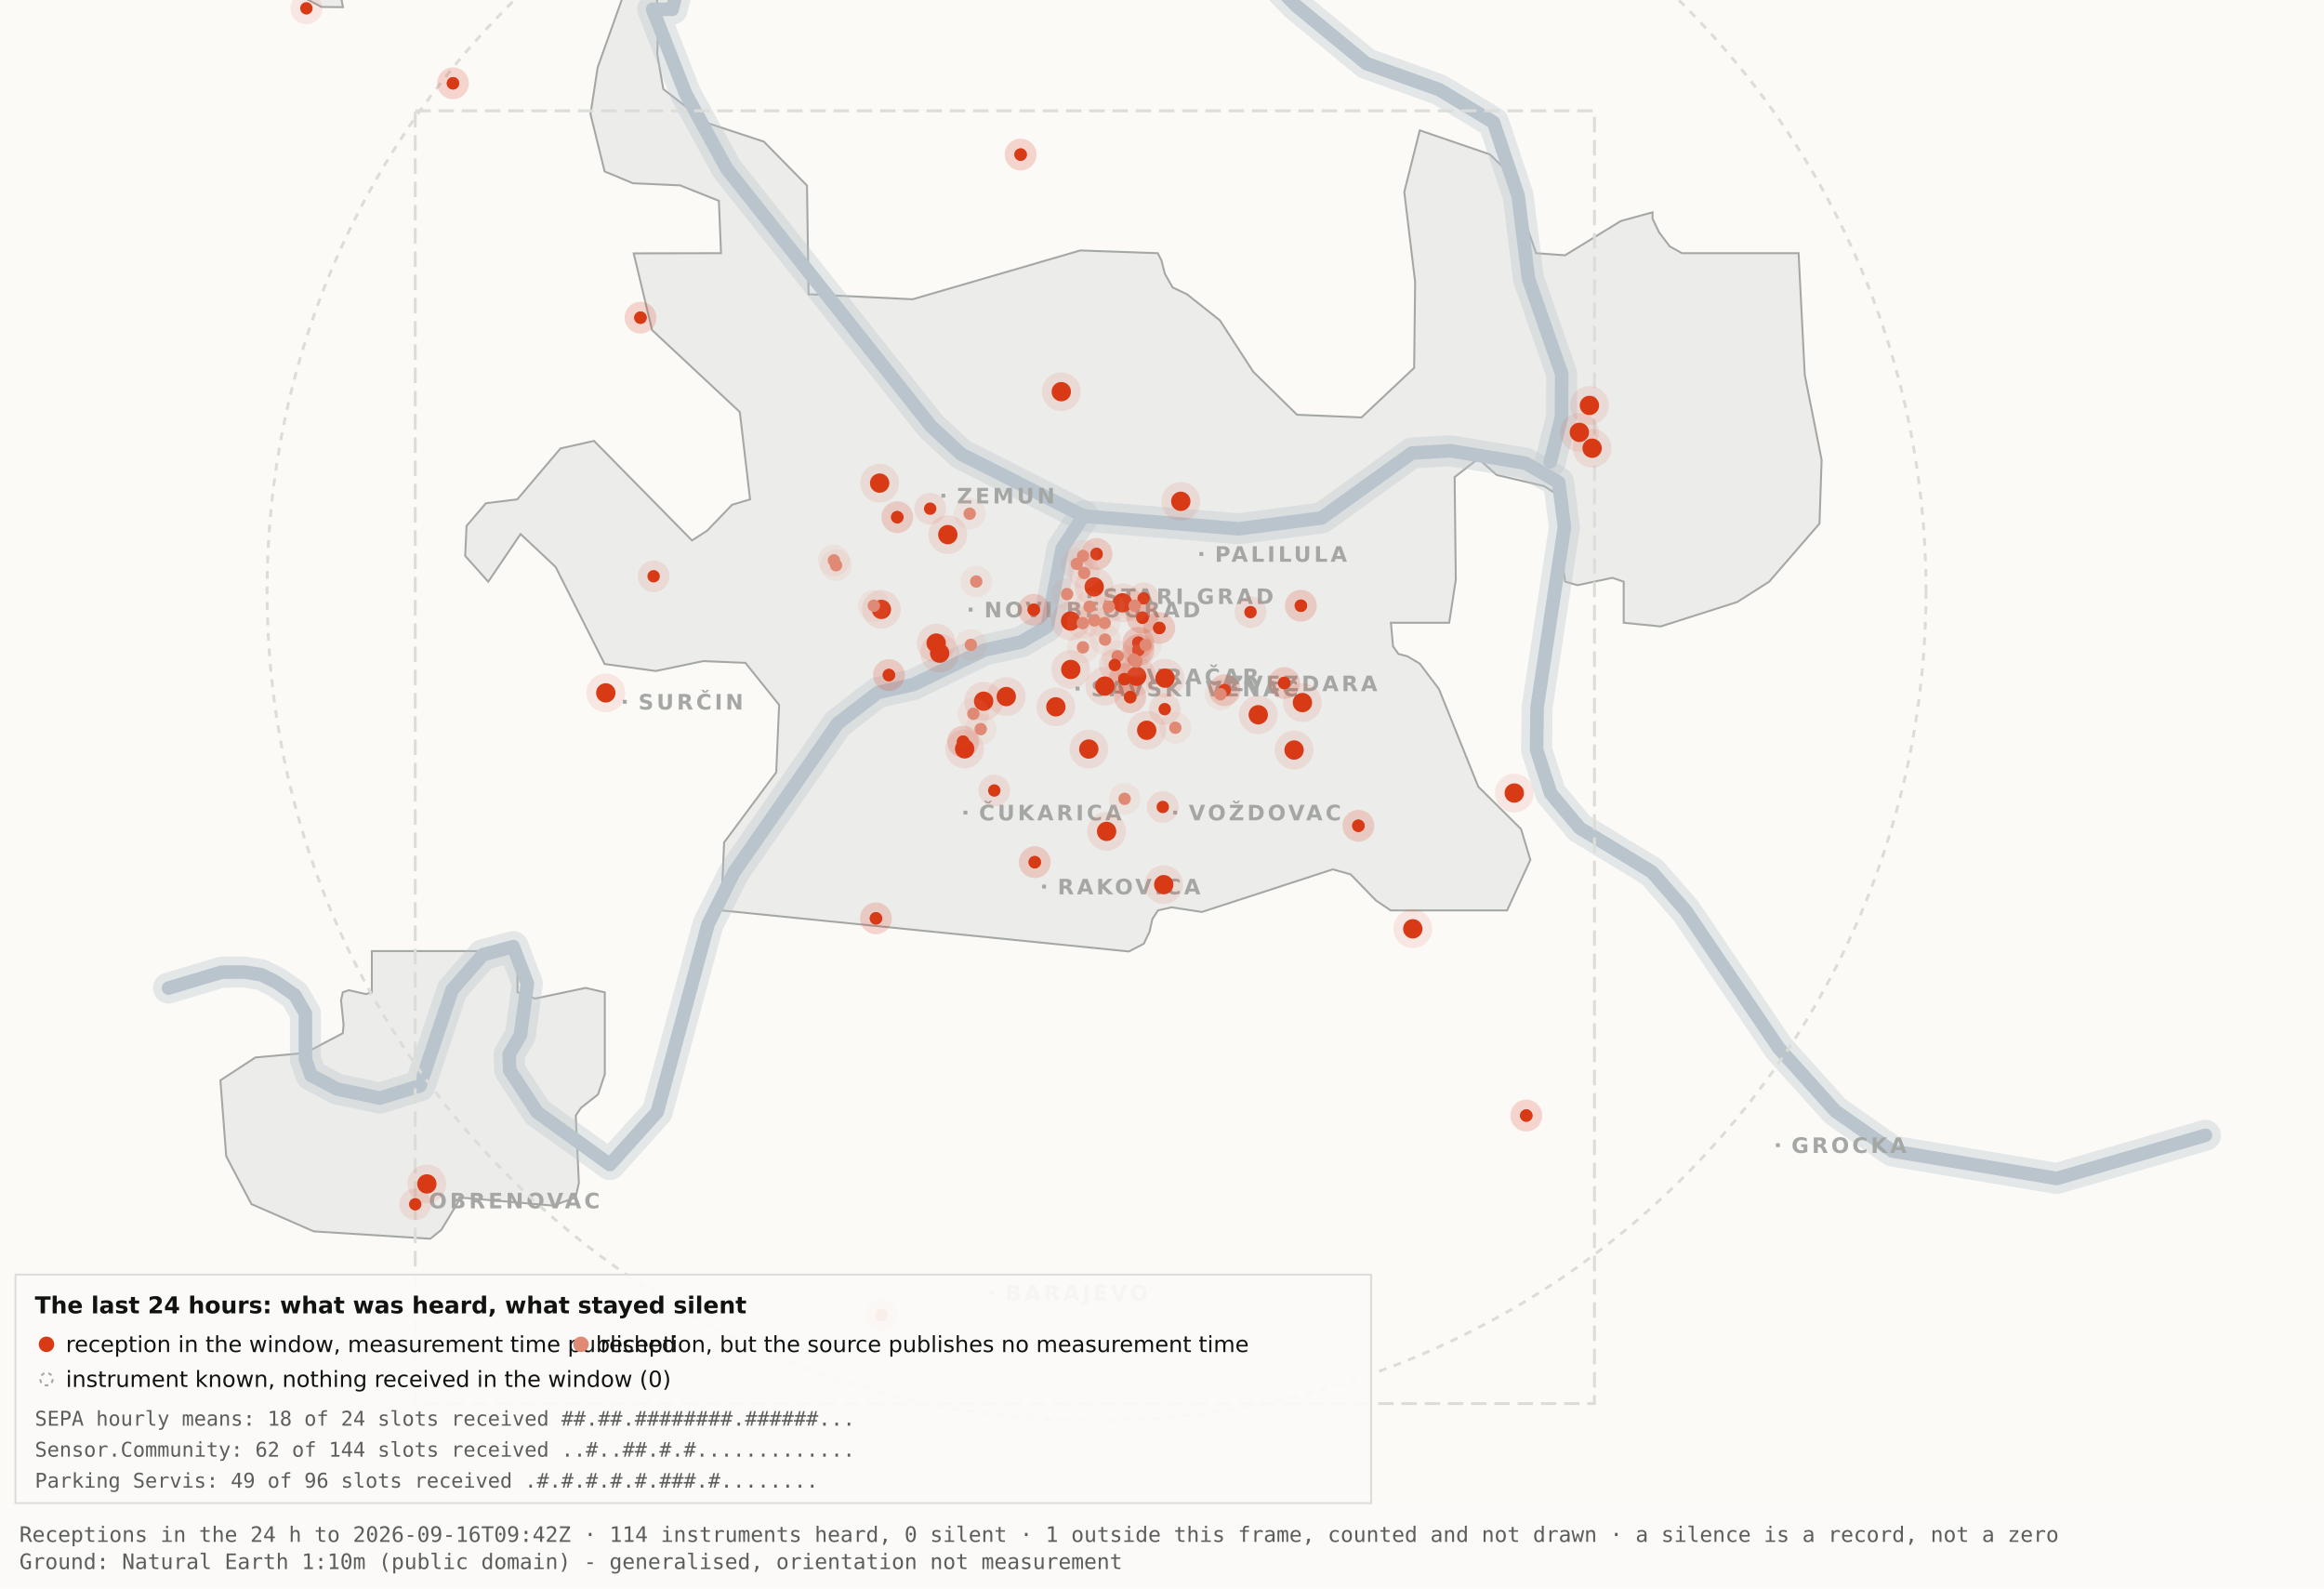
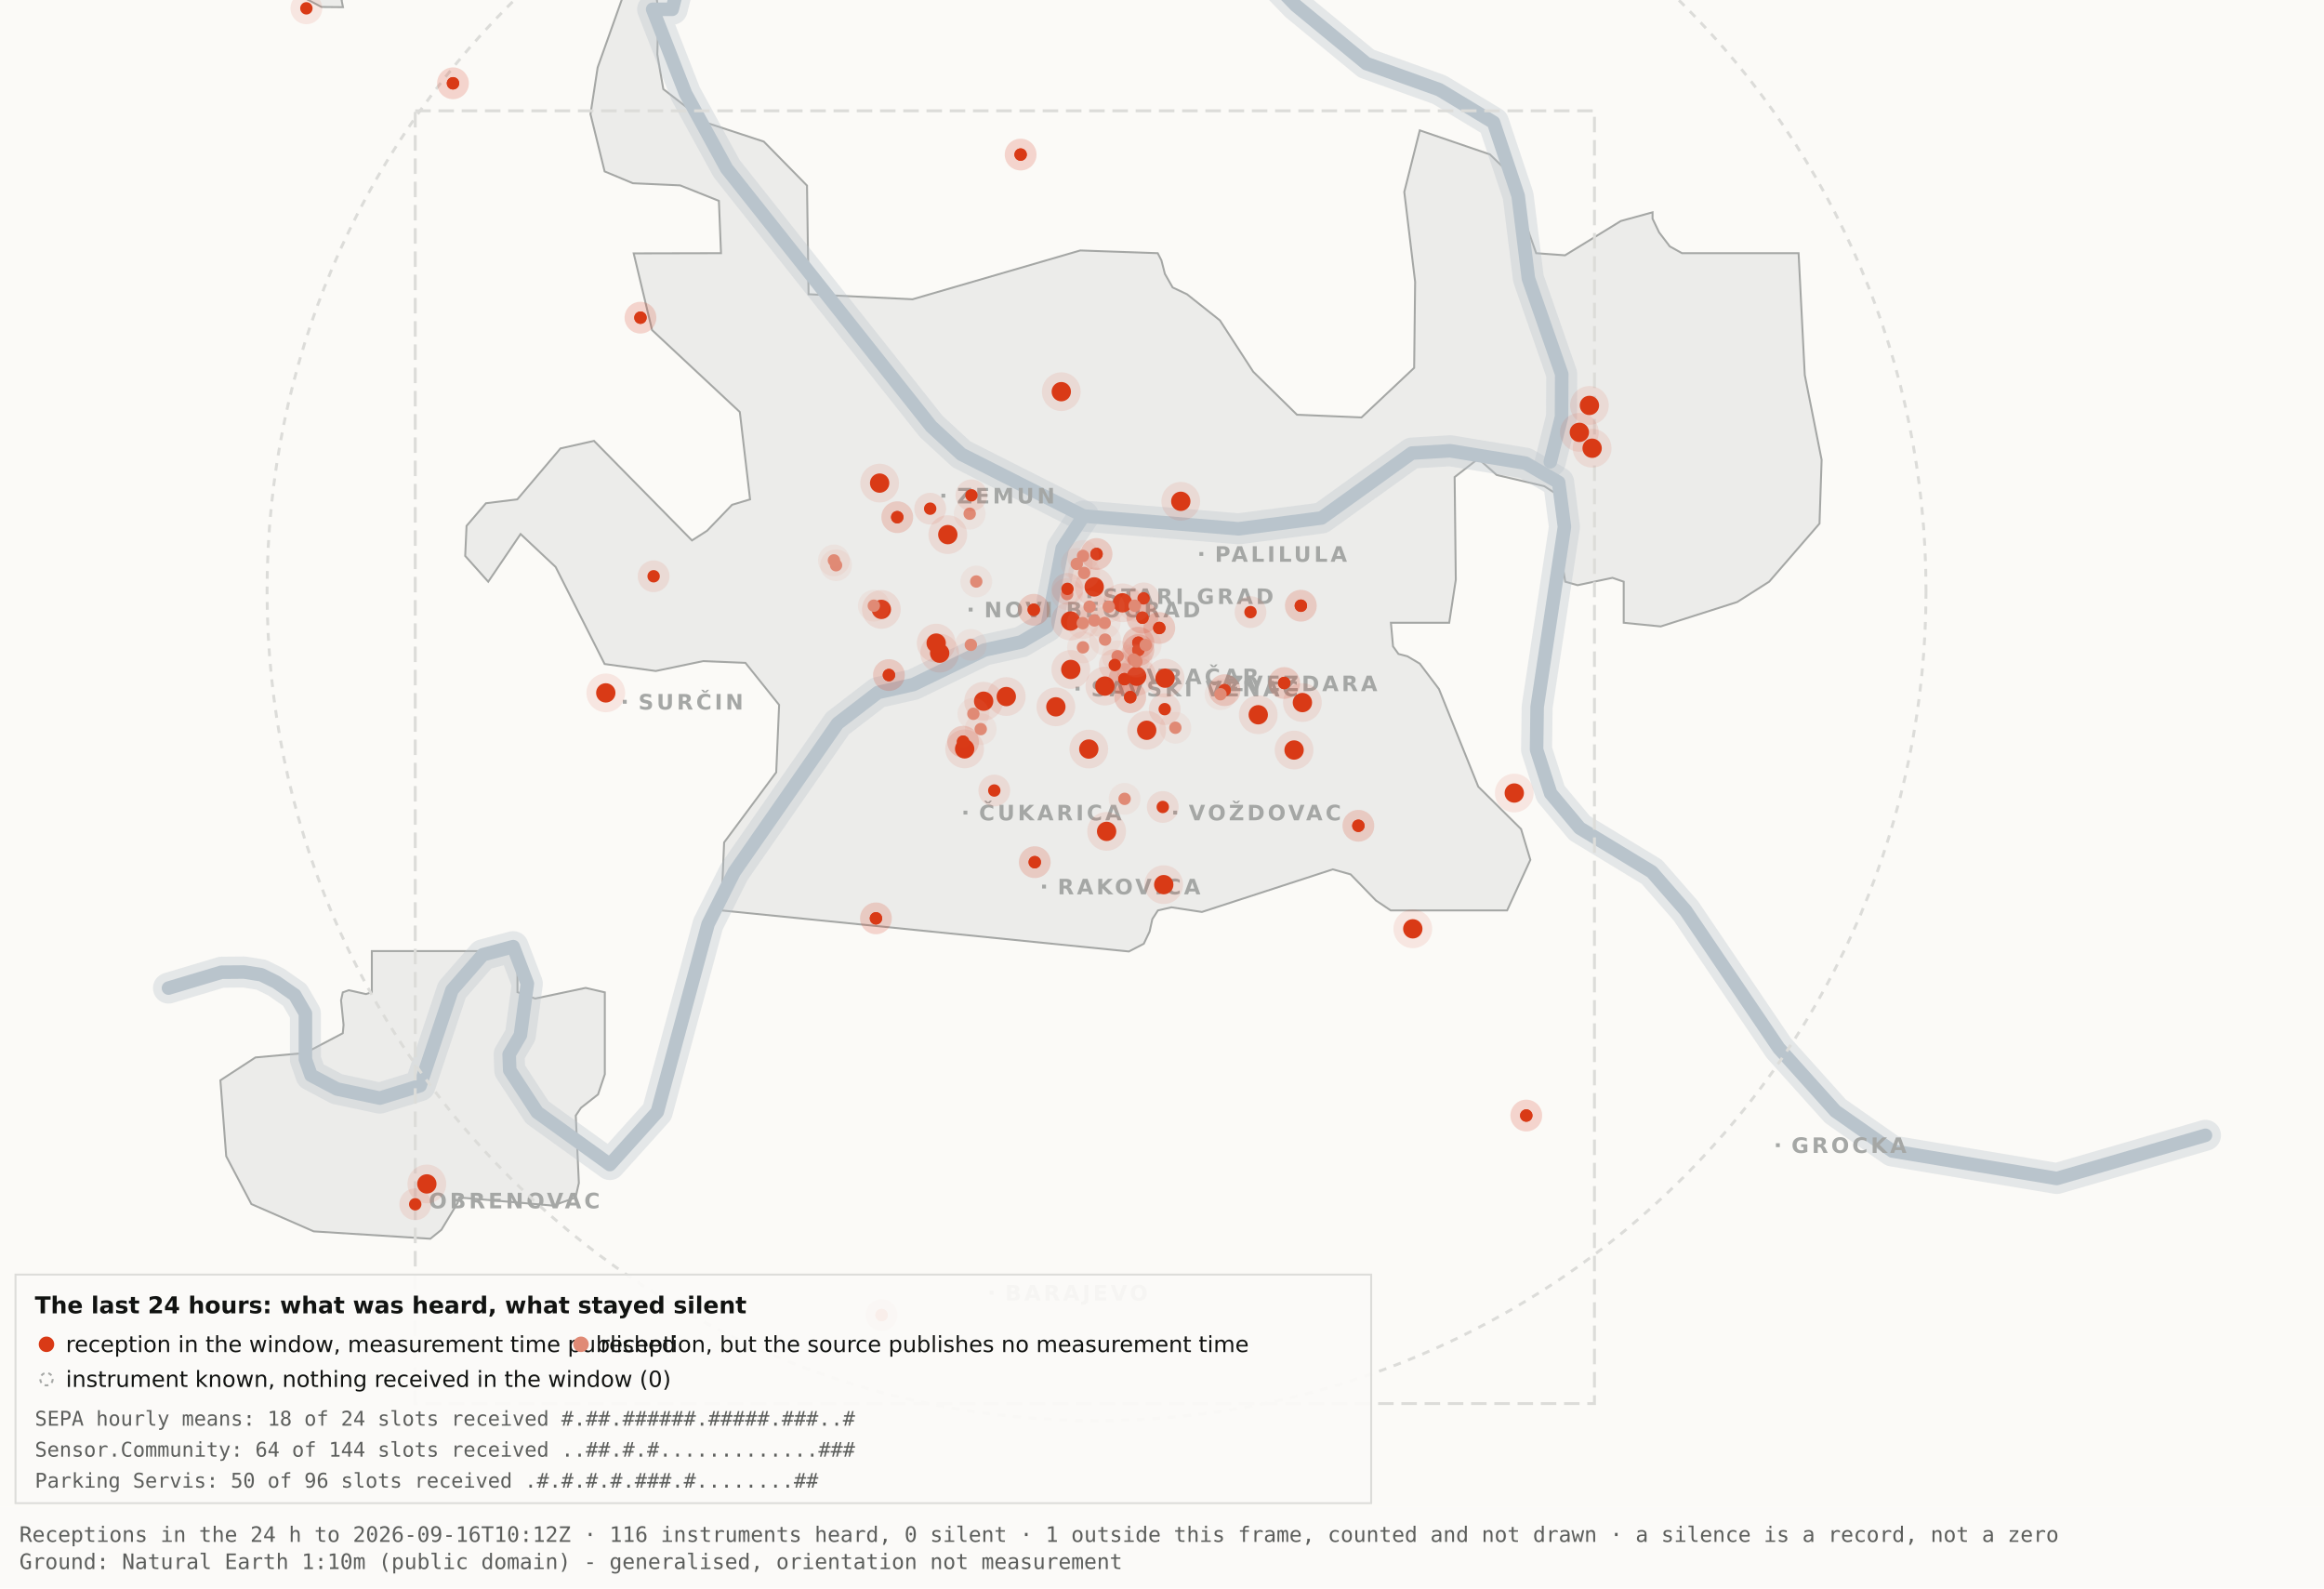
<svg xmlns="http://www.w3.org/2000/svg" viewBox="0 0 1200 820" width="1200" height="820" role="img" aria-label="Map 3 - The last 24 hours">
  <rect x="0" y="0" width="1200" height="820" fill="#fbfaf7" />
  <path d="M192.0,-34.8 L192.1,-17.6 L189.5,-19.9 L182.4,-10.7 L176.4,0.2 L177.1,3.7 L166.0,3.6 L138.0,-11.3 L131.8,-17.6 L130.3,-34.7 L134.1,-45.9 L158.3,-76.4 L166.7,-82.3 L177.1,-81.2 L183.0,-72.1 L192.0,-34.8 Z" fill="#ececea" stroke="#a5a7a5" stroke-width="1" fill-rule="evenodd" />
  <path d="M417.5,151.9 L471.2,154.5 L557.8,129.3 L597.8,130.7 L599.7,134.4 L601.5,141.4 L605.5,148.4 L612.9,151.9 L629.9,165.4 L647.1,191.9 L669.7,214.1 L703.0,215.5 L730.2,189.9 L730.7,145.5 L725.1,99.1 L733.1,67.3 L769.3,79.7 L778.2,88.3 L793.2,130.7 L808.1,131.8 L836.9,114.1 L853.3,109.6 L853.3,112.9 L856.7,120.0 L862.2,127.2 L868.5,130.7 L928.7,130.7 L931.9,193.6 L940.6,237.4 L939.5,270.3 L913.5,300.3 L897.0,310.8 L857.5,323.4 L838.4,321.5 L838.4,300.3 L832.6,298.3 L814.6,302.1 L808.2,300.3 L806.9,292.0 L809.7,266.1 L808.2,258.0 L797.4,251.0 L772.8,245.2 L763.3,236.8 L751.1,246.3 L751.7,299.3 L748.3,321.5 L718.2,321.5 L719.3,333.7 L722.1,337.6 L726.7,338.8 L733.1,342.6 L743.0,355.7 L763.3,406.1 L785.4,428.0 L790.2,443.9 L778.2,470.0 L718.1,470.0 L710.5,464.9 L697.4,451.4 L688.2,448.8 L620.6,470.8 L604.9,468.4 L597.9,470.0 L595.0,474.5 L593.6,480.9 L590.6,487.2 L582.9,491.2 L372.4,470.0 L373.9,434.9 L400.8,398.7 L402.3,363.9 L384.9,342.2 L363.1,341.3 L338.6,346.4 L312.2,342.8 L286.9,292.7 L268.8,275.7 L252.1,300.3 L240.2,287.0 L240.9,271.5 L250.9,259.8 L267.1,257.8 L289.4,231.5 L306.7,227.6 L357.3,279.0 L365.1,274.0 L378.0,260.6 L387.3,257.8 L382.0,212.7 L336.7,170.4 L327.2,130.8 L372.3,130.7 L371.2,103.7 L351.2,95.7 L326.8,94.6 L312.2,88.5 L304.9,58.9 L308.6,34.8 L327.3,-17.7 L337.9,-11.0 L340.0,6.7 L339.4,28.1 L342.5,46.0 L364.9,63.4 L394.4,73.1 L416.7,95.8 L417.5,151.9 Z" fill="#ececea" stroke="#a5a7a5" stroke-width="1" fill-rule="evenodd" />
  <path d="M267.2,512.2 L276.3,515.5 L302.4,510.0 L312.3,512.3 L312.3,554.6 L308.8,565.0 L300.0,571.9 L297.3,575.9 L298.9,610.7 L297.2,618.2 L285.6,622.4 L237.1,618.2 L236.3,621.0 L227.9,634.9 L222.2,639.5 L162.0,635.7 L129.8,621.6 L116.8,596.9 L113.8,557.7 L131.9,545.9 L157.6,543.6 L177.0,533.4 L177.4,529.1 L176.1,516.4 L177.0,512.3 L180.1,511.2 L189.0,513.2 L192.0,512.2 L192.0,491.0 L267.2,491.0 L267.2,512.2 Z" fill="#ececea" stroke="#a5a7a5" stroke-width="1" fill-rule="evenodd" />
  <path d="M87.0,510.1 L114.4,501.9 L126.1,501.8 L134.9,503.2 L142.6,507.0 L152.2,513.7 L157.7,523.2 L157.7,546.9 L160.6,555.1 L174.0,562.2 L196.1,566.9 L216.9,560.5 L233.4,511.1 L249.3,492.9 L265.0,488.7 L272.3,507.8 L268.7,534.4 L262.9,544.3 L263.2,552.5 L277.4,574.2 L314.9,601.2 L339.4,574.0 L365.6,477.1 L379.1,450.2 L432.5,373.5 L453.3,357.5 L471.6,353.4 L508.3,335.6 L527.3,331.4 L540.7,323.5 L548.5,283.0 L559.5,266.4" fill="none" stroke="#b9c4cc" stroke-width="16" stroke-opacity="0.35" stroke-linejoin="round" stroke-linecap="round" />
  <path d="M411.7,-177.5 L426.7,-103.9 L394.7,-58.3 L355.0,-26.6 L347.1,4.8 L337.0,4.8 L354.0,48.3 L375.2,87.0 L480.8,220.1 L496.4,234.5 L559.5,266.4 L639.5,273.0 L682.4,267.4 L729.0,233.9 L748.8,232.7 L787.7,239.1 L804.8,249.0 L807.8,272.0 L793.7,365.0 L793.4,387.0 L800.7,409.6 L815.7,427.5 L852.9,450.1 L870.4,470.1 L918.5,541.1 L947.7,573.6 L977.1,594.2 L1062.0,608.4 L1138.8,586.1" fill="none" stroke="#b9c4cc" stroke-width="16" stroke-opacity="0.35" stroke-linejoin="round" stroke-linecap="round" />
  <path d="M534.0,-142.1 L558.9,-95.2 L590.2,-64.2 L638.6,-28.7 L669.2,2.9 L705.5,32.8 L743.2,46.3 L771.2,63.2 L783.9,101.1 L789.2,143.8 L806.4,193.1 L806.3,215.2 L800.5,238.4" fill="none" stroke="#b9c4cc" stroke-width="16" stroke-opacity="0.35" stroke-linejoin="round" stroke-linecap="round" />
  <path d="M87.0,510.1 L114.4,501.9 L126.1,501.8 L134.9,503.2 L142.6,507.0 L152.2,513.7 L157.7,523.2 L157.7,546.9 L160.6,555.1 L174.0,562.2 L196.1,566.9 L216.9,560.5 L233.4,511.1 L249.3,492.9 L265.0,488.7 L272.3,507.8 L268.7,534.4 L262.9,544.3 L263.2,552.5 L277.4,574.2 L314.9,601.2 L339.4,574.0 L365.6,477.1 L379.1,450.2 L432.5,373.5 L453.3,357.5 L471.6,353.4 L508.3,335.6 L527.3,331.4 L540.7,323.5 L548.5,283.0 L559.5,266.4" fill="none" stroke="#b9c4cc" stroke-width="7" stroke-opacity="1" stroke-linejoin="round" stroke-linecap="round" />
  <path d="M411.7,-177.5 L426.7,-103.9 L394.7,-58.3 L355.0,-26.6 L347.1,4.8 L337.0,4.8 L354.0,48.3 L375.2,87.0 L480.8,220.1 L496.4,234.5 L559.5,266.4 L639.5,273.0 L682.4,267.4 L729.0,233.9 L748.8,232.7 L787.7,239.1 L804.8,249.0 L807.8,272.0 L793.7,365.0 L793.4,387.0 L800.7,409.6 L815.7,427.5 L852.9,450.1 L870.4,470.1 L918.5,541.1 L947.7,573.6 L977.1,594.2 L1062.0,608.4 L1138.8,586.1" fill="none" stroke="#b9c4cc" stroke-width="7" stroke-opacity="1" stroke-linejoin="round" stroke-linecap="round" />
  <path d="M534.0,-142.1 L558.9,-95.2 L590.2,-64.2 L638.6,-28.7 L669.2,2.9 L705.5,32.8 L743.2,46.3 L771.2,63.2 L783.9,101.1 L789.2,143.8 L806.4,193.1 L806.3,215.2 L800.5,238.4" fill="none" stroke="#b9c4cc" stroke-width="7" stroke-opacity="1" stroke-linejoin="round" stroke-linecap="round" />
  <rect x="561.5" y="306.8" width="2" height="2" fill="#a5a7a5" />
  <text x="569.5" y="311.8" font-family="Carlito, DejaVu Sans, Arial, sans-serif" font-size="11" font-weight="600" letter-spacing="1.5" fill="#a5a7a5">STARI GRAD</text>
  <rect x="584.0" y="348.2" width="2" height="2" fill="#a5a7a5" />
  <text x="592.0" y="353.2" font-family="Carlito, DejaVu Sans, Arial, sans-serif" font-size="11" font-weight="600" letter-spacing="1.5" fill="#a5a7a5">VRAČAR</text>
  <rect x="555.4" y="354.5" width="2" height="2" fill="#a5a7a5" />
  <text x="563.4" y="359.5" font-family="Carlito, DejaVu Sans, Arial, sans-serif" font-size="11" font-weight="600" letter-spacing="1.5" fill="#a5a7a5">SAVSKI VENAC</text>
  <rect x="500.2" y="313.7" width="2" height="2" fill="#a5a7a5" />
  <text x="508.2" y="318.7" font-family="Carlito, DejaVu Sans, Arial, sans-serif" font-size="11" font-weight="600" letter-spacing="1.5" fill="#a5a7a5">NOVI BEOGRAD</text>
  <rect x="486.1" y="254.9" width="2" height="2" fill="#a5a7a5" />
  <text x="494.1" y="259.9" font-family="Carlito, DejaVu Sans, Arial, sans-serif" font-size="11" font-weight="600" letter-spacing="1.5" fill="#a5a7a5">ZEMUN</text>
  <rect x="619.3" y="285.0" width="2" height="2" fill="#a5a7a5" />
  <text x="627.3" y="290.0" font-family="Carlito, DejaVu Sans, Arial, sans-serif" font-size="11" font-weight="600" letter-spacing="1.5" fill="#a5a7a5">PALILULA</text>
  <rect x="626.1" y="351.8" width="2" height="2" fill="#a5a7a5" />
  <text x="634.1" y="356.8" font-family="Carlito, DejaVu Sans, Arial, sans-serif" font-size="11" font-weight="600" letter-spacing="1.5" fill="#a5a7a5">ZVEZDARA</text>
  <rect x="605.8" y="418.5" width="2" height="2" fill="#a5a7a5" />
  <text x="613.8" y="423.5" font-family="Carlito, DejaVu Sans, Arial, sans-serif" font-size="11" font-weight="600" letter-spacing="1.5" fill="#a5a7a5">VOŽDOVAC</text>
  <rect x="497.5" y="418.5" width="2" height="2" fill="#a5a7a5" />
  <text x="505.5" y="423.5" font-family="Carlito, DejaVu Sans, Arial, sans-serif" font-size="11" font-weight="600" letter-spacing="1.5" fill="#a5a7a5">ČUKARICA</text>
  <rect x="538.1" y="456.7" width="2" height="2" fill="#a5a7a5" />
  <text x="546.1" y="461.7" font-family="Carlito, DejaVu Sans, Arial, sans-serif" font-size="11" font-weight="600" letter-spacing="1.5" fill="#a5a7a5">RAKOVICA</text>
  <rect x="321.6" y="361.3" width="2" height="2" fill="#a5a7a5" />
  <text x="329.6" y="366.3" font-family="Carlito, DejaVu Sans, Arial, sans-serif" font-size="11" font-weight="600" letter-spacing="1.5" fill="#a5a7a5">SURČIN</text>
  <rect x="917.0" y="590.2" width="2" height="2" fill="#a5a7a5" />
  <text x="925.0" y="595.2" font-family="Carlito, DejaVu Sans, Arial, sans-serif" font-size="11" font-weight="600" letter-spacing="1.5" fill="#a5a7a5">GROCKA</text>
  <rect x="213.4" y="618.8" width="2" height="2" fill="#a5a7a5" />
  <text x="221.4" y="623.8" font-family="Carlito, DejaVu Sans, Arial, sans-serif" font-size="11" font-weight="600" letter-spacing="1.5" fill="#a5a7a5">OBRENOVAC</text>
  <rect x="511.0" y="666.4" width="2" height="2" fill="#a5a7a5" />
  <text x="519.0" y="671.4" font-family="Carlito, DejaVu Sans, Arial, sans-serif" font-size="11" font-weight="600" letter-spacing="1.5" fill="#a5a7a5">BARAJEVO</text>
  <rect x="727.5" y="876.2" width="2" height="2" fill="#a5a7a5" />
  <text x="735.5" y="881.2" font-family="Carlito, DejaVu Sans, Arial, sans-serif" font-size="11" font-weight="600" letter-spacing="1.5" fill="#a5a7a5">SOPOT</text>
  <circle cx="566.2" cy="305.1" r="428.3" fill="none" stroke="#dcdcd9" stroke-width="1.5" stroke-dasharray="4 4" />
  <rect x="214.4" y="57.2" width="608.9" height="667.4" fill="none" stroke="#dcdcd9" stroke-width="1.5" stroke-dasharray="8 4" />
  <circle cx="507.9" cy="362.0" r="10" fill="#D93A16" fill-opacity=".10" />
  <circle cx="507.9" cy="362.0" r="5" fill="#D93A16" />
  <circle cx="519.6" cy="359.6" r="10" fill="#D93A16" fill-opacity=".10" />
  <circle cx="519.6" cy="359.6" r="5" fill="#D93A16" />
  <circle cx="498.1" cy="386.6" r="10" fill="#D93A16" fill-opacity=".10" />
  <circle cx="498.1" cy="386.6" r="5" fill="#D93A16" />
  <circle cx="552.8" cy="320.6" r="10" fill="#D93A16" fill-opacity=".10" />
  <circle cx="552.8" cy="320.6" r="5" fill="#D93A16" />
  <circle cx="455.1" cy="314.6" r="10" fill="#D93A16" fill-opacity=".10" />
  <circle cx="455.1" cy="314.6" r="5" fill="#D93A16" />
  <circle cx="548.0" cy="202.2" r="10" fill="#D93A16" fill-opacity=".10" />
  <circle cx="548.0" cy="202.2" r="5" fill="#D93A16" />
  <circle cx="579.6" cy="311.2" r="10" fill="#D93A16" fill-opacity=".10" />
  <circle cx="579.6" cy="311.2" r="5" fill="#D93A16" />
  <circle cx="592.1" cy="377.0" r="10" fill="#D93A16" fill-opacity=".10" />
  <circle cx="592.1" cy="377.0" r="5" fill="#D93A16" />
  <circle cx="562.2" cy="386.7" r="10" fill="#D93A16" fill-opacity=".10" />
  <circle cx="562.2" cy="386.7" r="5" fill="#D93A16" />
  <circle cx="570.5" cy="354.2" r="10" fill="#D93A16" fill-opacity=".10" />
  <circle cx="570.5" cy="354.2" r="5" fill="#D93A16" />
  <circle cx="600.9" cy="456.7" r="10" fill="#D93A16" fill-opacity=".10" />
  <circle cx="600.9" cy="456.7" r="5" fill="#D93A16" />
  <circle cx="609.7" cy="258.8" r="10" fill="#D93A16" fill-opacity=".10" />
  <circle cx="609.7" cy="258.8" r="5" fill="#D93A16" />
  <circle cx="729.5" cy="479.5" r="10" fill="#D93A16" fill-opacity=".10" />
  <circle cx="729.5" cy="479.5" r="5" fill="#D93A16" />
  <circle cx="672.5" cy="362.7" r="10" fill="#D93A16" fill-opacity=".10" />
  <circle cx="672.5" cy="362.7" r="5" fill="#D93A16" />
  <circle cx="552.9" cy="345.6" r="10" fill="#D93A16" fill-opacity=".10" />
  <circle cx="552.9" cy="345.6" r="5" fill="#D93A16" />
  <circle cx="485.2" cy="337.2" r="10" fill="#D93A16" fill-opacity=".10" />
  <circle cx="485.2" cy="337.2" r="5" fill="#D93A16" />
  <circle cx="220.4" cy="611.2" r="10" fill="#D93A16" fill-opacity=".10" />
  <circle cx="220.4" cy="611.2" r="5" fill="#D93A16" />
  <circle cx="483.4" cy="332.0" r="10" fill="#D93A16" fill-opacity=".10" />
  <circle cx="483.4" cy="332.0" r="5" fill="#D93A16" />
  <circle cx="820.7" cy="209.3" r="10" fill="#D93A16" fill-opacity=".10" />
  <circle cx="820.7" cy="209.3" r="5" fill="#D93A16" />
  <circle cx="815.5" cy="223.2" r="10" fill="#D93A16" fill-opacity=".10" />
  <circle cx="815.5" cy="223.2" r="5" fill="#D93A16" />
  <circle cx="822.1" cy="231.4" r="10" fill="#D93A16" fill-opacity=".10" />
  <circle cx="822.1" cy="231.4" r="5" fill="#D93A16" />
  <circle cx="571.4" cy="429.2" r="10" fill="#D93A16" fill-opacity=".10" />
  <circle cx="571.4" cy="429.2" r="5" fill="#D93A16" />
  <circle cx="565.0" cy="303.0" r="10" fill="#D93A16" fill-opacity=".10" />
  <circle cx="565.0" cy="303.0" r="5" fill="#D93A16" />
  <circle cx="668.2" cy="387.2" r="10" fill="#D93A16" fill-opacity=".10" />
  <circle cx="668.2" cy="387.2" r="5" fill="#D93A16" />
  <circle cx="312.8" cy="357.7" r="10" fill="#D93A16" fill-opacity=".10" />
  <circle cx="312.8" cy="357.7" r="5" fill="#D93A16" />
  <circle cx="545.2" cy="364.9" r="10" fill="#D93A16" fill-opacity=".10" />
  <circle cx="545.2" cy="364.9" r="5" fill="#D93A16" />
  <circle cx="781.9" cy="409.4" r="10" fill="#D93A16" fill-opacity=".10" />
  <circle cx="781.9" cy="409.4" r="5" fill="#D93A16" />
  <circle cx="586.9" cy="349.1" r="10" fill="#D93A16" fill-opacity=".10" />
  <circle cx="586.9" cy="349.1" r="5" fill="#D93A16" />
  <circle cx="601.6" cy="350.1" r="10" fill="#D93A16" fill-opacity=".10" />
  <circle cx="601.6" cy="350.1" r="5" fill="#D93A16" />
  <circle cx="649.7" cy="369.0" r="10" fill="#D93A16" fill-opacity=".10" />
  <circle cx="649.7" cy="369.0" r="5" fill="#D93A16" />
  <circle cx="489.4" cy="276.0" r="10" fill="#D93A16" fill-opacity=".10" />
  <circle cx="489.4" cy="276.0" r="5" fill="#D93A16" />
  <circle cx="454.2" cy="249.4" r="10" fill="#D93A16" fill-opacity=".10" />
  <circle cx="454.2" cy="249.4" r="5" fill="#D93A16" />
  <circle cx="587.8" cy="331.8" r="8.2" fill="#D93A16" fill-opacity=".10" />
  <circle cx="587.8" cy="331.8" r="3.2" fill="#D93A16" />
  <circle cx="587.8" cy="331.8" r="8.2" fill="#D93A16" fill-opacity=".10" />
  <circle cx="587.8" cy="331.8" r="3.2" fill="#D93A16" />
  <circle cx="534.3" cy="445.1" r="8.2" fill="#D93A16" fill-opacity=".10" />
  <circle cx="534.3" cy="445.1" r="3.2" fill="#D93A16" />
  <circle cx="534.3" cy="445.1" r="8.2" fill="#D93A16" fill-opacity=".10" />
  <circle cx="534.3" cy="445.1" r="3.2" fill="#D93A16" />
  <circle cx="497.3" cy="382.9" r="8.2" fill="#D93A16" fill-opacity=".10" />
  <circle cx="497.3" cy="382.9" r="3.2" fill="#D93A16" />
  <circle cx="497.3" cy="382.9" r="8.2" fill="#D93A16" fill-opacity=".10" />
  <circle cx="497.3" cy="382.9" r="3.2" fill="#D93A16" />
  <circle cx="330.7" cy="164.0" r="8.2" fill="#D93A16" fill-opacity=".10" />
  <circle cx="330.7" cy="164.0" r="3.2" fill="#D93A16" />
  <circle cx="330.7" cy="164.0" r="8.2" fill="#D93A16" fill-opacity=".10" />
  <circle cx="330.7" cy="164.0" r="3.2" fill="#D93A16" />
  <circle cx="583.6" cy="359.9" r="8.2" fill="#D93A16" fill-opacity=".10" />
  <circle cx="583.6" cy="359.9" r="3.2" fill="#D93A16" />
  <circle cx="583.6" cy="359.9" r="8.2" fill="#D93A16" fill-opacity=".10" />
  <circle cx="583.6" cy="359.9" r="3.2" fill="#D93A16" />
  <circle cx="663.1" cy="352.6" r="8.2" fill="#D93A16" fill-opacity=".10" />
  <circle cx="663.1" cy="352.6" r="3.2" fill="#D93A16" />
  <circle cx="663.1" cy="352.6" r="8.2" fill="#D93A16" fill-opacity=".10" />
  <circle cx="663.1" cy="352.6" r="3.2" fill="#D93A16" />
  <circle cx="601.4" cy="366.1" r="8.2" fill="#D93A16" fill-opacity=".10" />
  <circle cx="601.4" cy="366.1" r="3.2" fill="#D93A16" />
  <circle cx="214.4" cy="621.7" r="8.2" fill="#D93A16" fill-opacity=".10" />
  <circle cx="214.4" cy="621.7" r="3.2" fill="#D93A16" />
  <circle cx="463.3" cy="267.0" r="8.2" fill="#D93A16" fill-opacity=".10" />
  <circle cx="463.3" cy="267.0" r="3.2" fill="#D93A16" />
  <circle cx="463.3" cy="267.0" r="8.2" fill="#D93A16" fill-opacity=".10" />
  <circle cx="463.3" cy="267.0" r="3.2" fill="#D93A16" />
  <circle cx="600.4" cy="416.6" r="8.2" fill="#D93A16" fill-opacity=".10" />
  <circle cx="600.4" cy="416.6" r="3.2" fill="#D93A16" />
  <circle cx="671.7" cy="312.7" r="8.2" fill="#D93A16" fill-opacity=".10" />
  <circle cx="671.7" cy="312.7" r="3.2" fill="#D93A16" />
  <circle cx="671.7" cy="312.7" r="8.2" fill="#D93A16" fill-opacity=".10" />
  <circle cx="671.7" cy="312.7" r="3.2" fill="#D93A16" />
  <circle cx="587.8" cy="335.6" r="8.2" fill="#D93A16" fill-opacity=".10" />
  <circle cx="587.8" cy="335.6" r="3.2" fill="#D93A16" />
  <circle cx="587.8" cy="335.6" r="8.2" fill="#D93A16" fill-opacity=".10" />
  <circle cx="587.8" cy="335.6" r="3.2" fill="#D93A16" />
  <circle cx="455.2" cy="678.9" r="8.2" fill="#D93A16" fill-opacity=".10" />
  <circle cx="455.2" cy="678.9" r="3.2" fill="#D93A16" />
  <circle cx="455.2" cy="678.9" r="8.2" fill="#D93A16" fill-opacity=".10" />
  <circle cx="455.2" cy="678.9" r="3.2" fill="#D93A16" />
  <circle cx="590.5" cy="308.9" r="8.2" fill="#D93A16" fill-opacity=".10" />
  <circle cx="590.5" cy="308.9" r="3.2" fill="#D93A16" />
  <circle cx="598.6" cy="324.2" r="8.2" fill="#D93A16" fill-opacity=".10" />
  <circle cx="598.6" cy="324.2" r="3.2" fill="#D93A16" />
  <circle cx="598.6" cy="324.2" r="8.2" fill="#D93A16" fill-opacity=".10" />
  <circle cx="598.6" cy="324.2" r="3.2" fill="#D93A16" />
  <circle cx="233.9" cy="43.0" r="8.2" fill="#D93A16" fill-opacity=".10" />
  <circle cx="233.9" cy="43.0" r="3.2" fill="#D93A16" />
  <circle cx="233.9" cy="43.0" r="8.2" fill="#D93A16" fill-opacity=".10" />
  <circle cx="233.9" cy="43.0" r="3.2" fill="#D93A16" />
  <circle cx="566.2" cy="286.0" r="8.2" fill="#D93A16" fill-opacity=".10" />
  <circle cx="566.2" cy="286.0" r="3.2" fill="#D93A16" />
  <circle cx="566.2" cy="286.0" r="8.2" fill="#D93A16" fill-opacity=".10" />
  <circle cx="566.2" cy="286.0" r="3.2" fill="#D93A16" />
  <circle cx="589.9" cy="318.9" r="8.2" fill="#D93A16" fill-opacity=".10" />
  <circle cx="589.9" cy="318.9" r="3.2" fill="#D93A16" />
  <circle cx="589.9" cy="318.9" r="8.2" fill="#D93A16" fill-opacity=".10" />
  <circle cx="589.9" cy="318.9" r="3.2" fill="#D93A16" />
  <circle cx="701.4" cy="426.3" r="8.2" fill="#D93A16" fill-opacity=".10" />
  <circle cx="701.4" cy="426.3" r="3.2" fill="#D93A16" />
  <circle cx="701.4" cy="426.3" r="8.2" fill="#D93A16" fill-opacity=".10" />
  <circle cx="701.4" cy="426.3" r="3.2" fill="#D93A16" />
  <circle cx="480.3" cy="262.6" r="8.2" fill="#D93A16" fill-opacity=".10" />
  <circle cx="480.3" cy="262.6" r="3.2" fill="#D93A16" />
  <circle cx="533.8" cy="314.8" r="8.2" fill="#D93A16" fill-opacity=".10" />
  <circle cx="533.8" cy="314.8" r="3.2" fill="#D93A16" />
  <circle cx="533.8" cy="314.8" r="8.2" fill="#D93A16" fill-opacity=".10" />
  <circle cx="533.8" cy="314.8" r="3.2" fill="#D93A16" />
  <circle cx="527.0" cy="79.8" r="8.2" fill="#D93A16" fill-opacity=".10" />
  <circle cx="527.0" cy="79.8" r="3.2" fill="#D93A16" />
  <circle cx="527.0" cy="79.8" r="8.2" fill="#D93A16" fill-opacity=".10" />
  <circle cx="527.0" cy="79.8" r="3.2" fill="#D93A16" />
  <circle cx="788.1" cy="575.9" r="8.2" fill="#D93A16" fill-opacity=".10" />
  <circle cx="788.1" cy="575.9" r="3.2" fill="#D93A16" />
  <circle cx="788.1" cy="575.9" r="8.2" fill="#D93A16" fill-opacity=".10" />
  <circle cx="788.1" cy="575.9" r="3.2" fill="#D93A16" />
  <circle cx="580.6" cy="350.6" r="8.2" fill="#D93A16" fill-opacity=".10" />
  <circle cx="580.6" cy="350.6" r="3.2" fill="#D93A16" />
  <circle cx="580.6" cy="350.6" r="8.2" fill="#D93A16" fill-opacity=".10" />
  <circle cx="580.6" cy="350.6" r="3.2" fill="#D93A16" />
  <circle cx="452.3" cy="474.1" r="8.2" fill="#D93A16" fill-opacity=".10" />
  <circle cx="452.3" cy="474.1" r="3.2" fill="#D93A16" />
  <circle cx="452.3" cy="474.1" r="8.2" fill="#D93A16" fill-opacity=".10" />
  <circle cx="452.3" cy="474.1" r="3.2" fill="#D93A16" />
  <circle cx="632.3" cy="356.3" r="8.2" fill="#D93A16" fill-opacity=".10" />
  <circle cx="632.3" cy="356.3" r="3.2" fill="#D93A16" />
  <circle cx="632.3" cy="356.3" r="8.2" fill="#D93A16" fill-opacity=".10" />
  <circle cx="632.3" cy="356.3" r="3.2" fill="#D93A16" />
  <circle cx="158.2" cy="4.3" r="8.2" fill="#D93A16" fill-opacity=".10" />
  <circle cx="158.2" cy="4.3" r="3.2" fill="#D93A16" />
  <circle cx="459.0" cy="348.5" r="8.2" fill="#D93A16" fill-opacity=".10" />
  <circle cx="459.0" cy="348.5" r="3.2" fill="#D93A16" />
  <circle cx="459.0" cy="348.5" r="8.2" fill="#D93A16" fill-opacity=".10" />
  <circle cx="459.0" cy="348.5" r="3.2" fill="#D93A16" />
  <circle cx="645.7" cy="316.0" r="8.2" fill="#D93A16" fill-opacity=".10" />
  <circle cx="645.7" cy="316.0" r="3.2" fill="#D93A16" />
  <circle cx="585.3" cy="340.5" r="8.2" fill="#e08a75" fill-opacity=".10" />
  <circle cx="585.3" cy="340.5" r="3.2" fill="#e08a75" />
  <circle cx="585.9" cy="312.7" r="8.2" fill="#e08a75" fill-opacity=".10" />
  <circle cx="585.9" cy="312.7" r="3.2" fill="#e08a75" />
  <circle cx="559.2" cy="334.2" r="8.2" fill="#e08a75" fill-opacity=".10" />
  <circle cx="559.2" cy="334.2" r="3.2" fill="#e08a75" />
  <circle cx="570.6" cy="330.2" r="8.2" fill="#e08a75" fill-opacity=".10" />
  <circle cx="570.6" cy="330.2" r="3.2" fill="#e08a75" />
  <circle cx="562.6" cy="313.2" r="8.2" fill="#e08a75" fill-opacity=".10" />
  <circle cx="562.6" cy="313.2" r="3.2" fill="#e08a75" />
  <circle cx="500.7" cy="265.2" r="8.2" fill="#e08a75" fill-opacity=".10" />
  <circle cx="500.7" cy="265.2" r="3.2" fill="#e08a75" />
  <circle cx="570.4" cy="321.6" r="8.2" fill="#e08a75" fill-opacity=".10" />
  <circle cx="570.4" cy="321.6" r="3.2" fill="#e08a75" />
  <circle cx="591.6" cy="333.0" r="8.2" fill="#e08a75" fill-opacity=".10" />
  <circle cx="591.6" cy="333.0" r="3.2" fill="#e08a75" />
  <circle cx="565.1" cy="320.3" r="8.2" fill="#e08a75" fill-opacity=".10" />
  <circle cx="565.1" cy="320.3" r="3.2" fill="#e08a75" />
  <circle cx="502.6" cy="368.5" r="8.2" fill="#e08a75" fill-opacity=".10" />
  <circle cx="502.6" cy="368.5" r="3.2" fill="#e08a75" />
  <circle cx="501.3" cy="332.9" r="8.2" fill="#e08a75" fill-opacity=".10" />
  <circle cx="501.3" cy="332.9" r="3.2" fill="#e08a75" />
  <circle cx="451.2" cy="312.7" r="8.2" fill="#e08a75" fill-opacity=".10" />
  <circle cx="451.2" cy="312.7" r="3.2" fill="#e08a75" />
  <circle cx="431.7" cy="291.8" r="8.2" fill="#e08a75" fill-opacity=".10" />
  <circle cx="431.7" cy="291.8" r="3.2" fill="#e08a75" />
  <circle cx="630.2" cy="358.4" r="8.2" fill="#e08a75" fill-opacity=".10" />
  <circle cx="630.2" cy="358.4" r="3.2" fill="#e08a75" />
  <circle cx="551.0" cy="306.7" r="8.2" fill="#e08a75" fill-opacity=".10" />
  <circle cx="551.0" cy="306.7" r="3.2" fill="#e08a75" />
  <circle cx="559.8" cy="295.8" r="8.2" fill="#e08a75" fill-opacity=".10" />
  <circle cx="559.8" cy="295.8" r="3.2" fill="#e08a75" />
  <circle cx="559.1" cy="321.7" r="8.2" fill="#e08a75" fill-opacity=".10" />
  <circle cx="559.1" cy="321.7" r="3.2" fill="#e08a75" />
  <circle cx="606.9" cy="375.7" r="8.2" fill="#e08a75" fill-opacity=".10" />
  <circle cx="606.9" cy="375.7" r="3.2" fill="#e08a75" />
  <circle cx="430.6" cy="289.3" r="8.2" fill="#e08a75" fill-opacity=".10" />
  <circle cx="430.6" cy="289.3" r="3.2" fill="#e08a75" />
  <circle cx="559.2" cy="287.0" r="8.2" fill="#e08a75" fill-opacity=".10" />
  <circle cx="559.2" cy="287.0" r="3.2" fill="#e08a75" />
  <circle cx="504.1" cy="300.2" r="8.2" fill="#e08a75" fill-opacity=".10" />
  <circle cx="504.1" cy="300.2" r="3.2" fill="#e08a75" />
  <circle cx="572.5" cy="313.2" r="8.2" fill="#e08a75" fill-opacity=".10" />
  <circle cx="572.5" cy="313.2" r="3.2" fill="#e08a75" />
  <circle cx="577.1" cy="338.8" r="8.2" fill="#e08a75" fill-opacity=".10" />
  <circle cx="577.1" cy="338.8" r="3.2" fill="#e08a75" />
  <circle cx="580.7" cy="412.4" r="8.2" fill="#e08a75" fill-opacity=".10" />
  <circle cx="580.7" cy="412.4" r="3.2" fill="#e08a75" />
  <circle cx="556.0" cy="291.1" r="8.2" fill="#e08a75" fill-opacity=".10" />
  <circle cx="556.0" cy="291.1" r="3.2" fill="#e08a75" />
  <circle cx="586.8" cy="341.5" r="8.2" fill="#e08a75" fill-opacity=".10" />
  <circle cx="586.8" cy="341.5" r="3.2" fill="#e08a75" />
  <circle cx="506.4" cy="376.4" r="8.2" fill="#e08a75" fill-opacity=".10" />
  <circle cx="506.4" cy="376.4" r="3.2" fill="#e08a75" />
  <circle cx="575.6" cy="343.3" r="8.2" fill="#D93A16" fill-opacity=".10" />
  <circle cx="575.6" cy="343.3" r="3.2" fill="#D93A16" />
  <circle cx="513.4" cy="408.1" r="8.2" fill="#D93A16" fill-opacity=".10" />
  <circle cx="513.4" cy="408.1" r="3.2" fill="#D93A16" />
  <circle cx="337.5" cy="297.5" r="8.2" fill="#D93A16" fill-opacity=".10" />
  <circle cx="337.5" cy="297.5" r="3.2" fill="#D93A16" />
+   <circle cx="551.2" cy="304.0" r="8.2" fill="#D93A16" fill-opacity=".10" />
+   <circle cx="551.2" cy="304.0" r="3.2" fill="#D93A16" />
+   <circle cx="501.6" cy="255.7" r="8.2" fill="#D93A16" fill-opacity=".10" />
+   <circle cx="501.6" cy="255.7" r="3.2" fill="#D93A16" />
  <g transform="translate(0 650)">
    <rect x="8" y="8" width="700" height="118" fill="#fbfaf7" fill-opacity=".94" stroke="#dcdcd9" />
    <text x="18" y="28" font-family="Carlito, DejaVu Sans, Arial, sans-serif" font-size="12" font-weight="700" fill="#111311">The last 24 hours: what was heard, what stayed silent</text>
    <circle cx="24" cy="44" r="4" fill="#D93A16" />
    <text x="34" y="48" font-family="Carlito, DejaVu Sans, Arial, sans-serif" font-size="11.5" fill="#111311">reception in the window, measurement time published</text>
    <circle cx="300" cy="44" r="4" fill="#e08a75" />
    <text x="310" y="48" font-family="Carlito, DejaVu Sans, Arial, sans-serif" font-size="11.5" fill="#111311">reception, but the source publishes no measurement time</text>
    <circle cx="24" cy="62" r="3.2" fill="none" stroke="#a5a7a5" stroke-dasharray="2 2" />
    <text x="34" y="66" font-family="Carlito, DejaVu Sans, Arial, sans-serif" font-size="11.5" fill="#111311">instrument known, nothing received in the window (0)</text>
-     <text x="18" y="86" font-family="DejaVu Sans Mono, Menlo, monospace" font-size="10.5" fill="#5c5e5c">SEPA hourly means: 18 of 24 slots received  ##.##.########.######...</text>
-     <text x="18" y="102" font-family="DejaVu Sans Mono, Menlo, monospace" font-size="10.5" fill="#5c5e5c">Sensor.Community: 62 of 144 slots received  ..#..##.#.#.............</text>
-     <text x="18" y="118" font-family="DejaVu Sans Mono, Menlo, monospace" font-size="10.5" fill="#5c5e5c">Parking Servis: 49 of 96 slots received  .#.#.#.#.#.###.#........</text>
+     <text x="18" y="86" font-family="DejaVu Sans Mono, Menlo, monospace" font-size="10.5" fill="#5c5e5c">SEPA hourly means: 18 of 24 slots received  #.##.######.#####.###..#</text>
+     <text x="18" y="102" font-family="DejaVu Sans Mono, Menlo, monospace" font-size="10.5" fill="#5c5e5c">Sensor.Community: 64 of 144 slots received  ..##.#.#.............###</text>
+     <text x="18" y="118" font-family="DejaVu Sans Mono, Menlo, monospace" font-size="10.5" fill="#5c5e5c">Parking Servis: 50 of 96 slots received  .#.#.#.#.###.#........##</text>
  </g>
  <rect x="0" y="778" width="1200" height="42" fill="#fbfaf7" fill-opacity=".94" />
-   <text x="10" y="796" font-family="DejaVu Sans Mono, Menlo, monospace" font-size="11" fill="#5c5e5c">Receptions in the 24 h to 2026-09-16T09:42Z  ·  114 instruments heard, 0 silent  ·  1 outside this frame, counted and not drawn  ·  a silence is a record, not a zero</text>
+   <text x="10" y="796" font-family="DejaVu Sans Mono, Menlo, monospace" font-size="11" fill="#5c5e5c">Receptions in the 24 h to 2026-09-16T10:12Z  ·  116 instruments heard, 0 silent  ·  1 outside this frame, counted and not drawn  ·  a silence is a record, not a zero</text>
  <text x="10" y="810" font-family="DejaVu Sans Mono, Menlo, monospace" font-size="11" fill="#5c5e5c">Ground: Natural Earth 1:10m (public domain) - generalised, orientation not measurement</text>
</svg>
